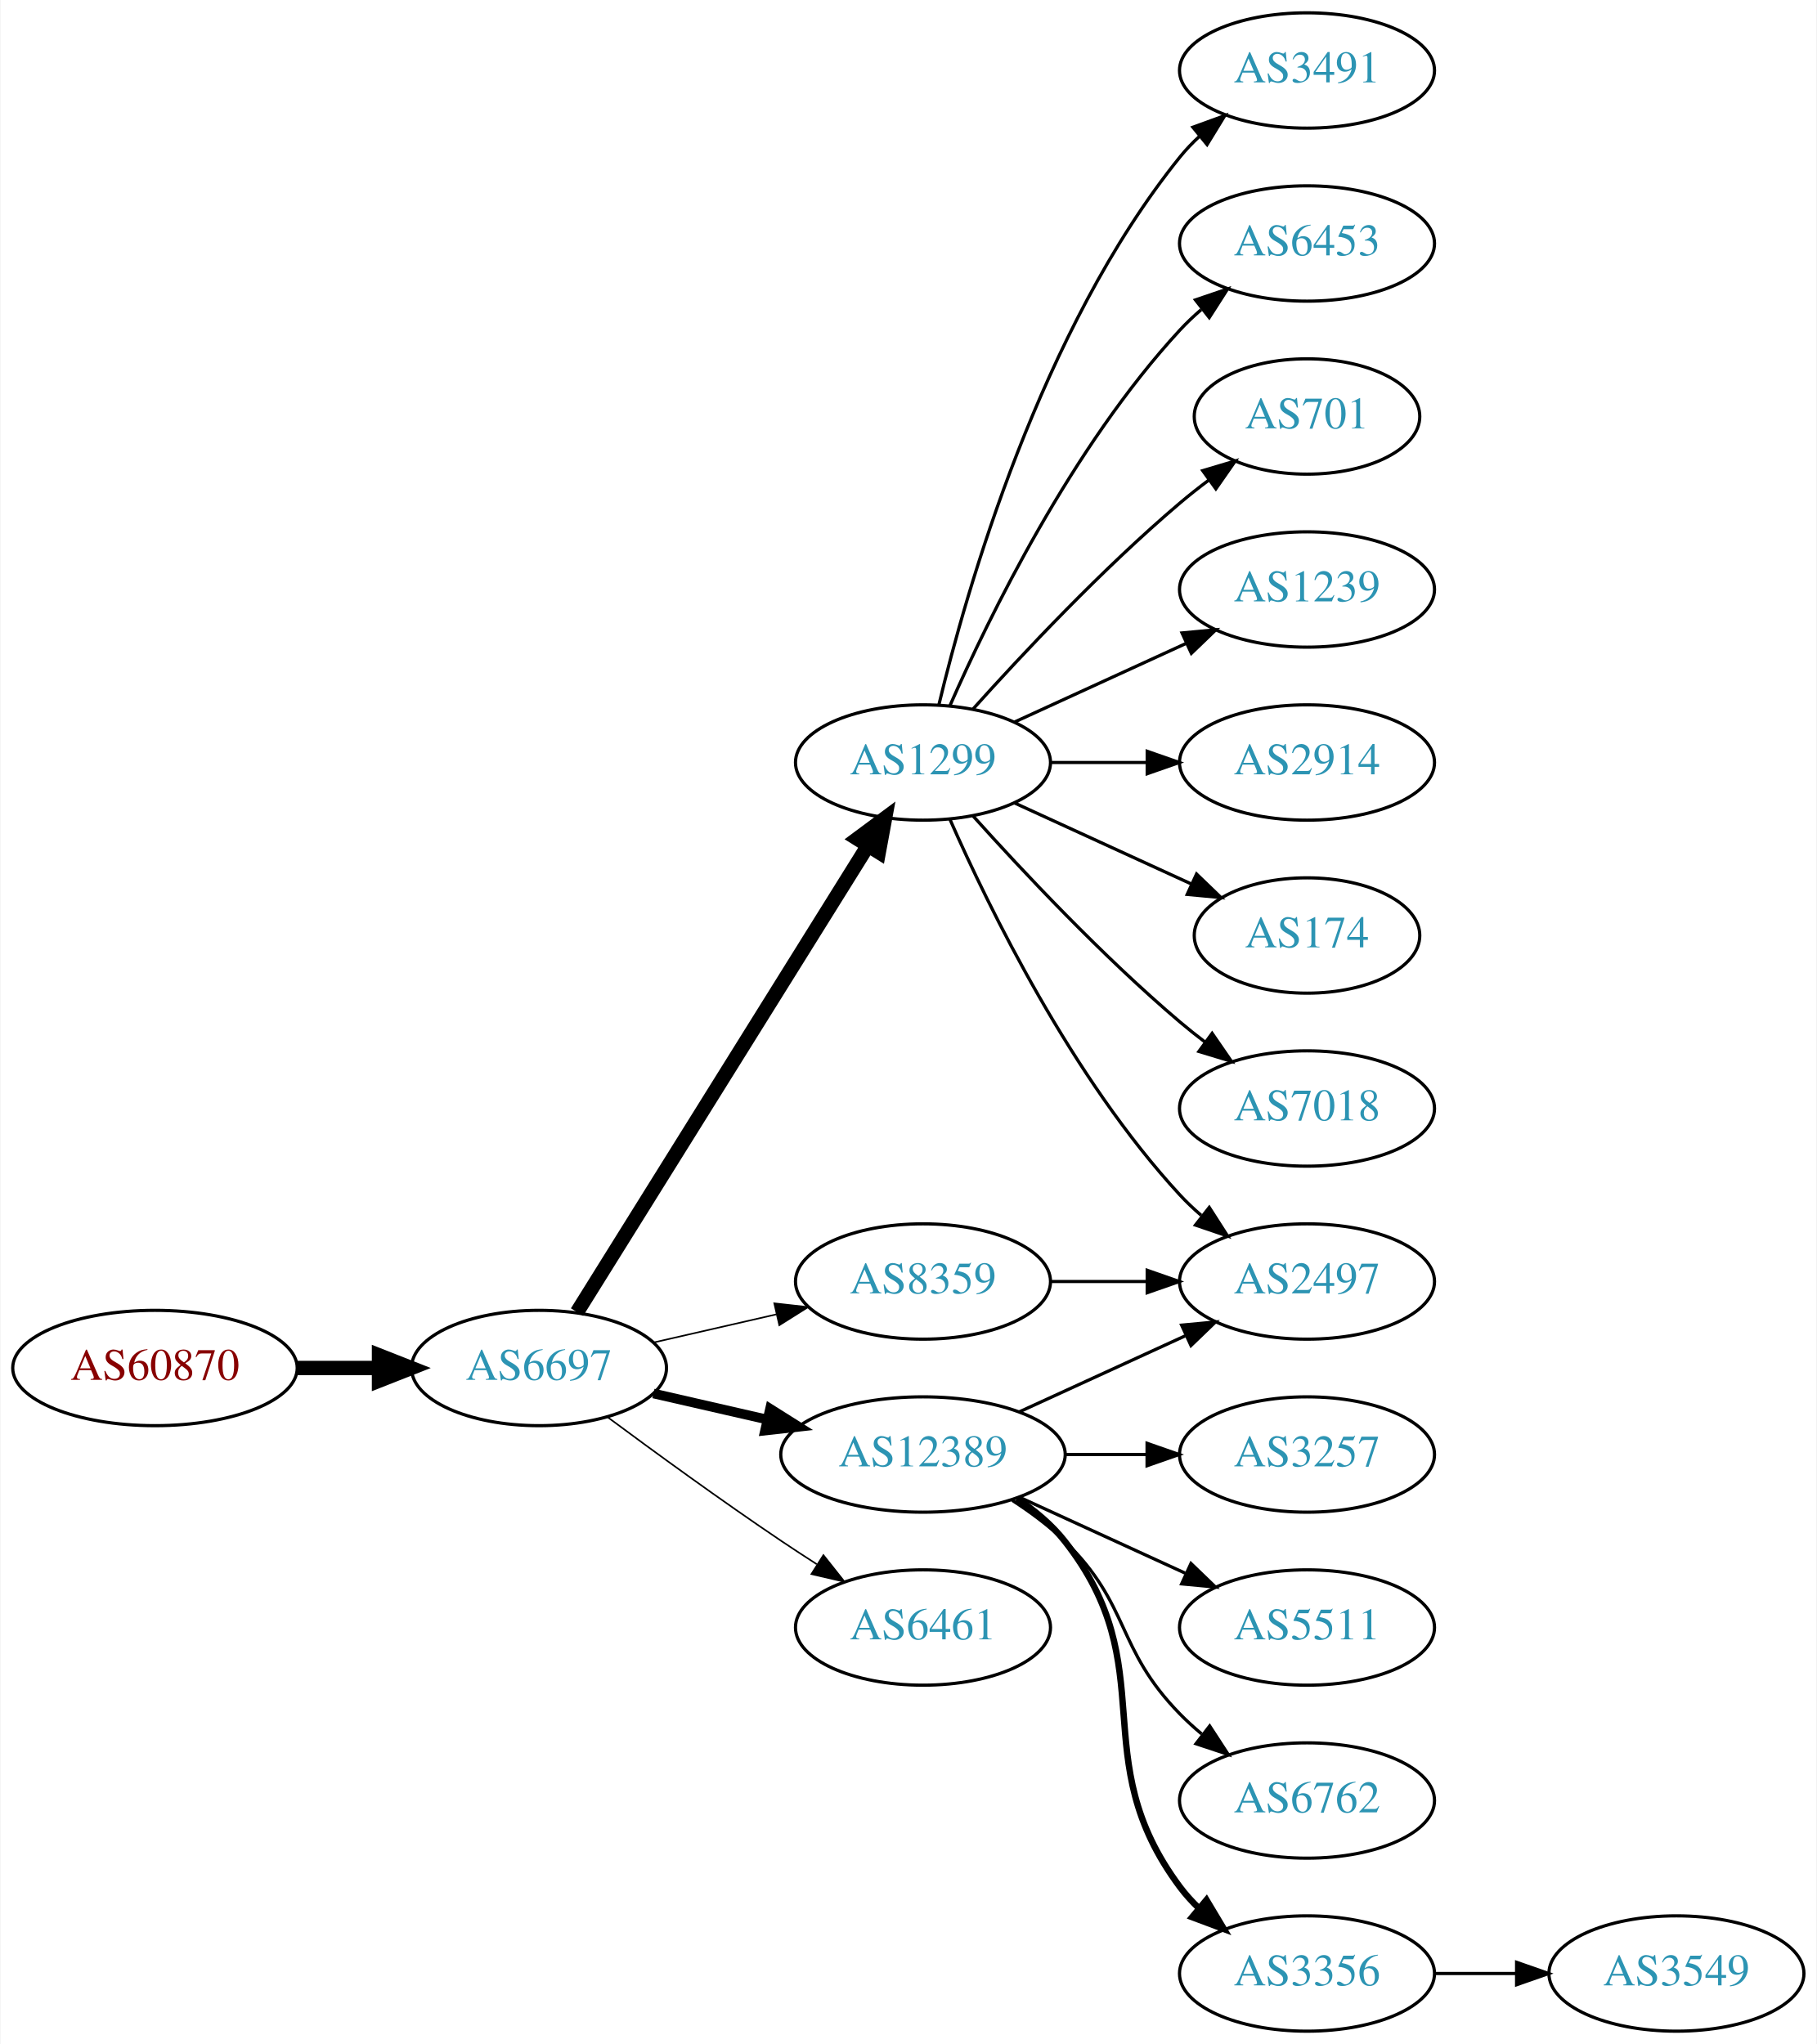
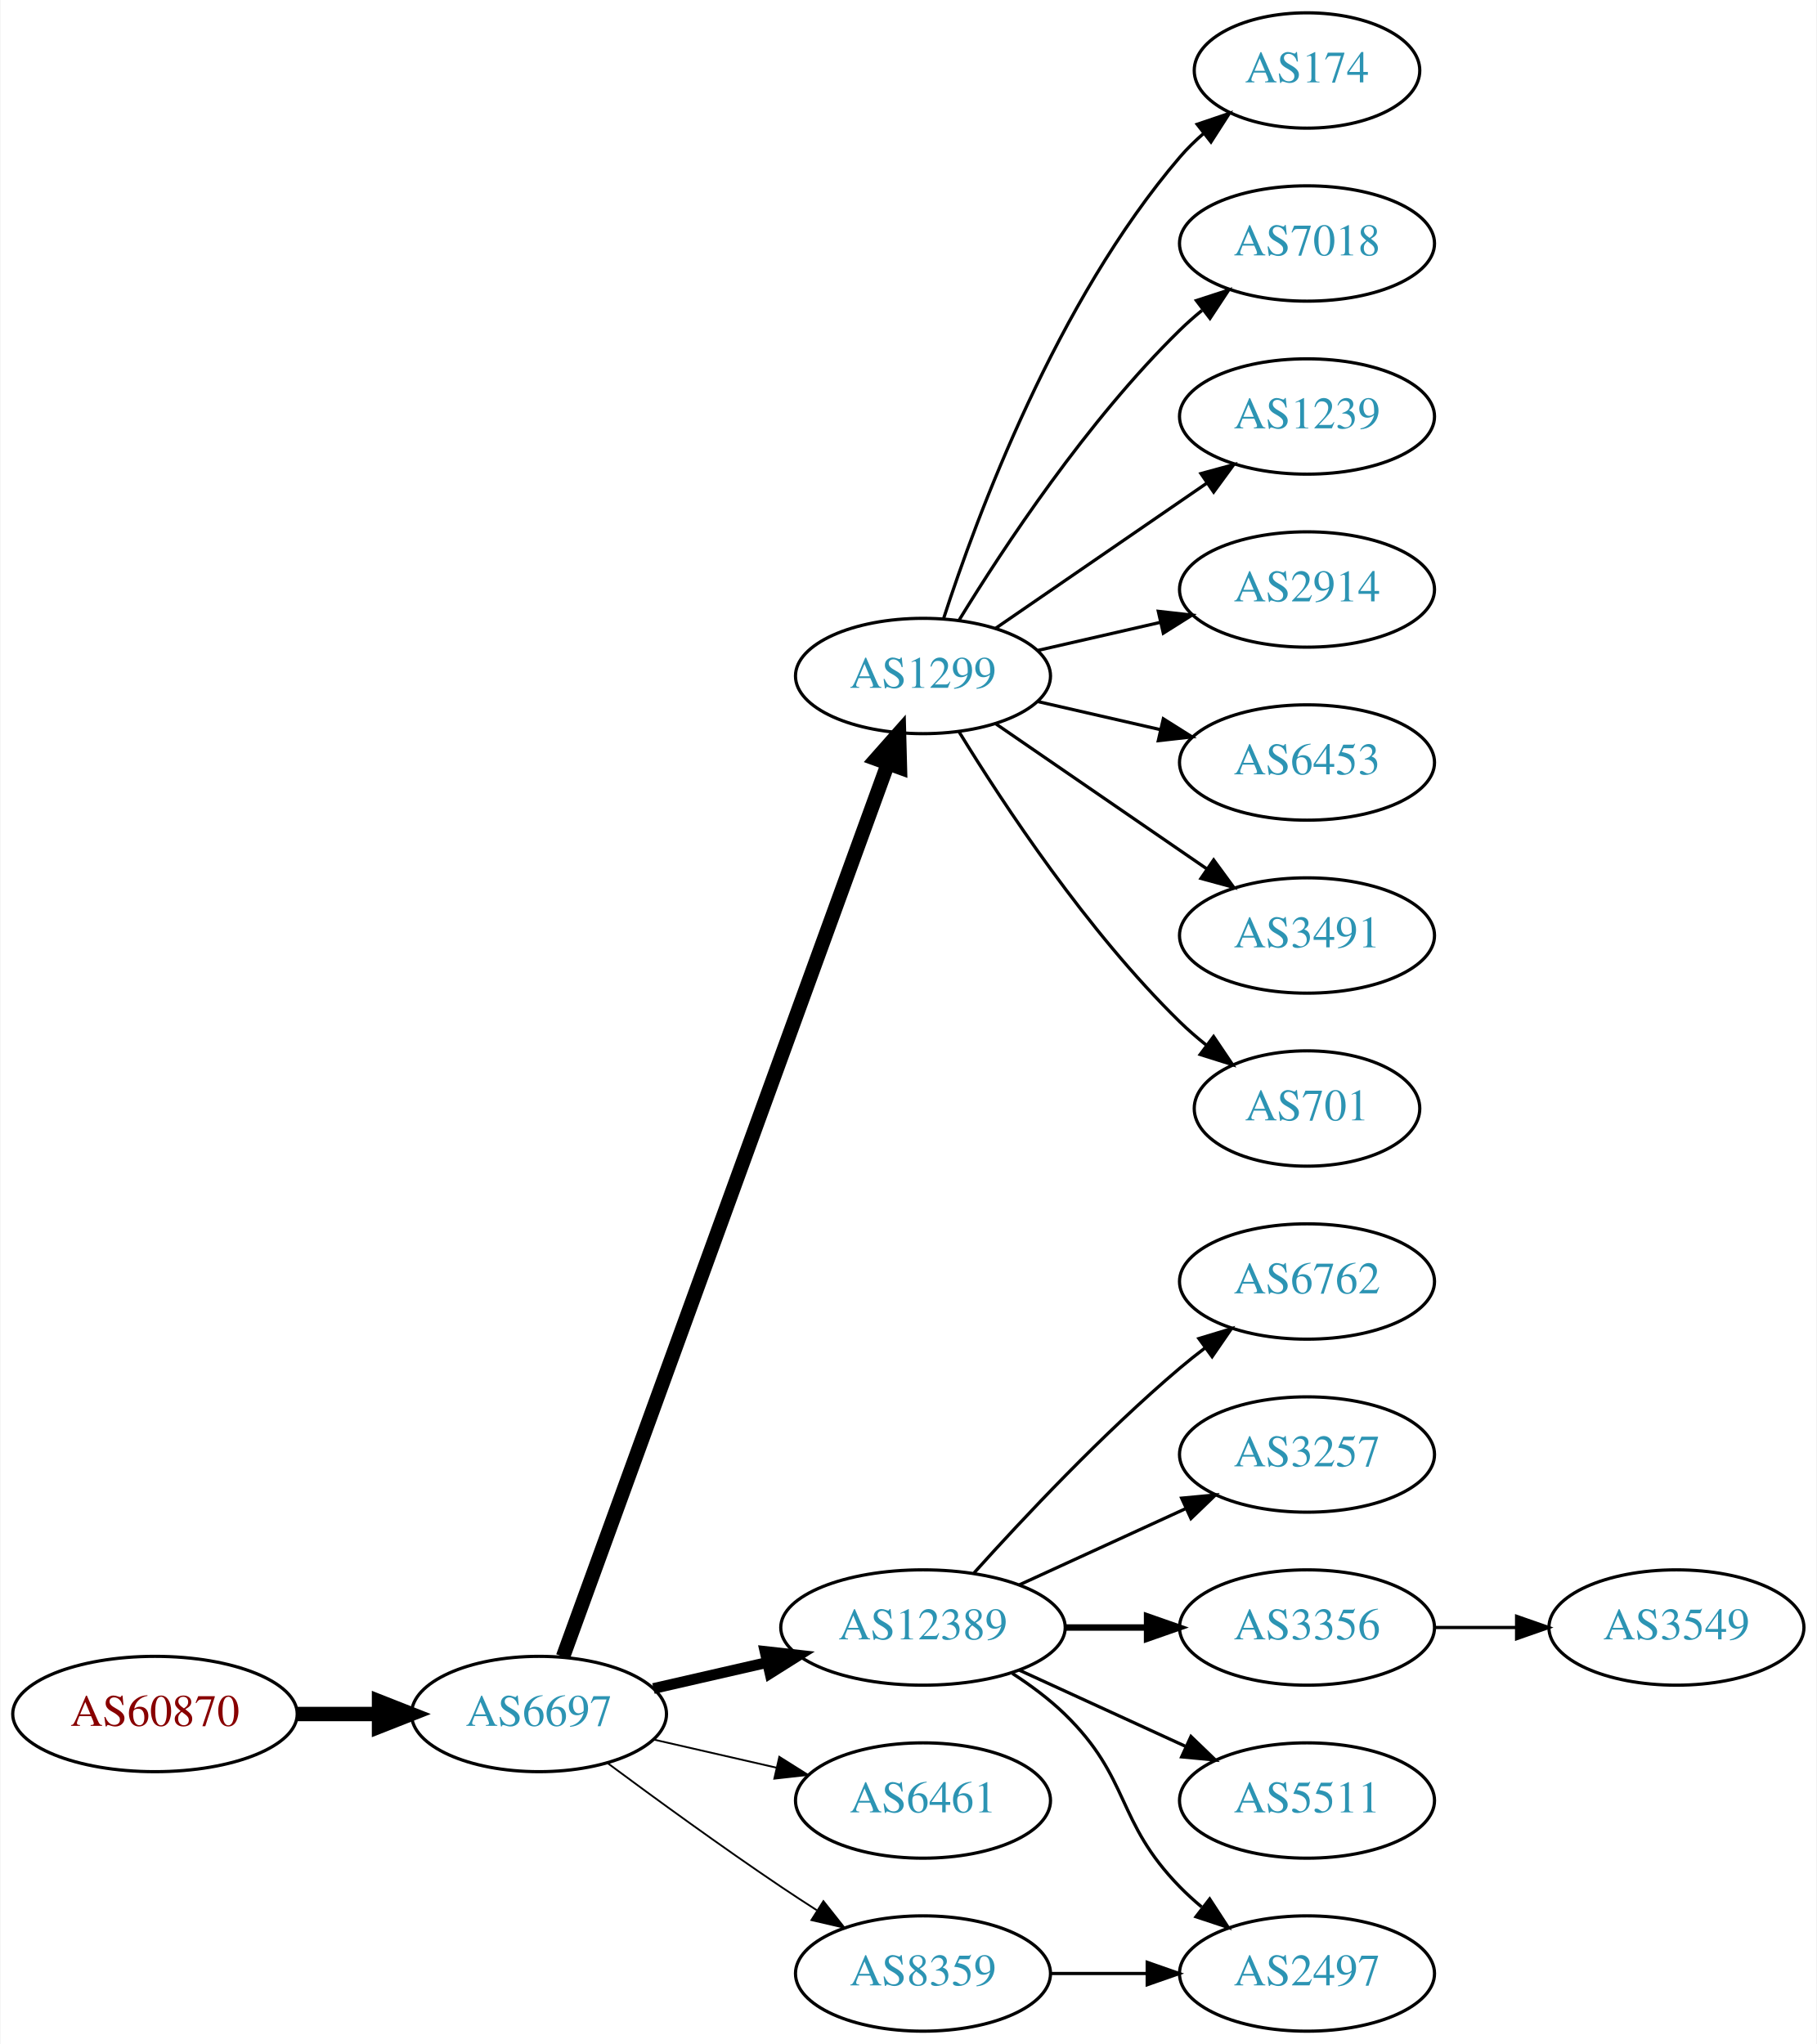
<svg xmlns="http://www.w3.org/2000/svg" xmlns:xlink="http://www.w3.org/1999/xlink" width="567pt" height="638pt" viewBox="0.00 0.00 566.66 638.00">
  <g id="graph0" class="graph" transform="scale(1 1) rotate(0) translate(4 634)">
    <polygon fill="white" stroke="none" points="-4,4 -4,-634 562.663,-634 562.663,4 -4,4" />
    <g id="node1" class="node">
      <g id="a_node1">
        <a xlink:href="/asn/60870" xlink:title="AS60870 ~ TECSBY-AS [AT]">
-           <ellipse fill="#ffffff" stroke="black" cx="44.196" cy="-207" rx="44.393" ry="18" />
-           <text text-anchor="middle" x="44.196" y="-203.3" font-family="Times,serif" font-size="14.00" fill="#880000">AS60870</text>
+           <ellipse fill="#ffffff" stroke="black" cx="44.196" cy="-99" rx="44.393" ry="18" />
+           <text text-anchor="middle" x="44.196" y="-95.3" font-family="Times,serif" font-size="14.00" fill="#880000">AS60870</text>
        </a>
      </g>
    </g>
    <g id="node2" class="node">
      <g id="a_node2">
        <a xlink:href="/asn/6697" xlink:title="AS6697 ~ BELPAK [BY]">
-           <ellipse fill="#ffffff" stroke="black" cx="164.039" cy="-207" rx="39.794" ry="18" />
-           <text text-anchor="middle" x="164.039" y="-203.3" font-family="Times,serif" font-size="14.00" fill="#2c94b3">AS6697</text>
+           <ellipse fill="#ffffff" stroke="black" cx="164.039" cy="-99" rx="39.794" ry="18" />
+           <text text-anchor="middle" x="164.039" y="-95.3" font-family="Times,serif" font-size="14.00" fill="#2c94b3">AS6697</text>
        </a>
      </g>
    </g>
    <g id="edge1" class="edge">
-       <path fill="none" stroke="black" stroke-width="4.5" d="M88.407,-207C96.72,-207 105.482,-207 113.965,-207" />
-       <polygon fill="black" stroke="black" stroke-width="4.5" points="114.123,-210.938 124.123,-207 114.123,-203.063 114.123,-210.938" />
+       <path fill="none" stroke="black" stroke-width="4.5" d="M88.407,-99C96.72,-99 105.482,-99 113.965,-99" />
+       <polygon fill="black" stroke="black" stroke-width="4.5" points="114.123,-102.938 124.123,-99 114.123,-95.063 114.123,-102.938" />
    </g>
    <g id="node3" class="node">
      <g id="a_node3">
        <a xlink:href="/asn/1299" xlink:title="AS1299 ~ Telia Carrier [EU]">
-           <ellipse fill="#ffffff" stroke="black" cx="283.881" cy="-396" rx="39.794" ry="18" />
-           <text text-anchor="middle" x="283.881" y="-392.3" font-family="Times,serif" font-size="14.00" fill="#2c94b3">AS1299</text>
+           <ellipse fill="#ffffff" stroke="black" cx="283.881" cy="-423" rx="39.794" ry="18" />
+           <text text-anchor="middle" x="283.881" y="-419.3" font-family="Times,serif" font-size="14.00" fill="#2c94b3">AS1299</text>
        </a>
      </g>
    </g>
    <g id="edge2" class="edge">
-       <path fill="none" stroke="black" stroke-width="4.5" d="M175.914,-224.442C196.697,-257.775 242.158,-330.686 266.586,-369.866" />
-       <polygon fill="black" stroke="black" stroke-width="4.5" points="263.4,-372.198 272.032,-378.6 270.083,-368.031 263.4,-372.198" />
+       <path fill="none" stroke="black" stroke-width="4.5" d="M171.542,-116.881C191.099,-170.651 249.467,-331.129 272.941,-395.67" />
+       <polygon fill="black" stroke="black" stroke-width="4.5" points="269.279,-397.122 276.398,-405.174 276.68,-394.431 269.279,-397.122" />
    </g>
    <g id="node4" class="node">
      <g id="a_node4">
        <a xlink:href="/asn/12389" xlink:title="AS12389 ~ PJSC Rostelecom [RU]">
-           <ellipse fill="#ffffff" stroke="black" cx="283.881" cy="-180" rx="44.393" ry="18" />
-           <text text-anchor="middle" x="283.881" y="-176.3" font-family="Times,serif" font-size="14.00" fill="#2c94b3">AS12389</text>
+           <ellipse fill="#ffffff" stroke="black" cx="283.881" cy="-126" rx="44.393" ry="18" />
+           <text text-anchor="middle" x="283.881" y="-122.3" font-family="Times,serif" font-size="14.00" fill="#2c94b3">AS12389</text>
        </a>
      </g>
    </g>
    <g id="edge3" class="edge">
-       <path fill="none" stroke="black" stroke-width="3" d="M199.758,-199.045C210.896,-196.493 223.432,-193.621 235.325,-190.896" />
-       <polygon fill="black" stroke="black" stroke-width="3" points="236.153,-194.297 245.119,-188.652 234.59,-187.474 236.153,-194.297" />
+       <path fill="none" stroke="black" stroke-width="3.375" d="M199.758,-106.955C210.896,-109.507 223.432,-112.379 235.325,-115.104" />
+       <polygon fill="black" stroke="black" stroke-width="3.375" points="234.59,-118.526 245.119,-117.348 236.153,-111.703 234.59,-118.526" />
    </g>
    <g id="node5" class="node">
      <g id="a_node5">
        <a xlink:href="/asn/6461" xlink:title="AS6461 ~ Zayo Bandwidth [US]">
-           <ellipse fill="#ffffff" stroke="black" cx="283.881" cy="-126" rx="39.794" ry="18" />
-           <text text-anchor="middle" x="283.881" y="-122.3" font-family="Times,serif" font-size="14.00" fill="#2c94b3">AS6461</text>
+           <ellipse fill="#ffffff" stroke="black" cx="283.881" cy="-72" rx="39.794" ry="18" />
+           <text text-anchor="middle" x="283.881" y="-68.3" font-family="Times,serif" font-size="14.00" fill="#2c94b3">AS6461</text>
        </a>
      </g>
    </g>
    <g id="edge4" class="edge">
-       <path fill="none" stroke="black" stroke-width="0.5" d="M185.369,-191.723C200.231,-180.696 220.976,-165.593 239.685,-153 243.234,-150.611 246.984,-148.161 250.733,-145.758" />
-       <polygon fill="black" stroke="black" stroke-width="0.5" points="252.801,-148.591 259.381,-140.288 249.059,-142.675 252.801,-148.591" />
+       <path fill="none" stroke="black" stroke-width="0.562" d="M199.758,-91.045C211.758,-88.296 225.379,-85.175 238.071,-82.267" />
+       <polygon fill="black" stroke="black" stroke-width="0.562" points="239.037,-85.636 248.003,-79.991 237.474,-78.813 239.037,-85.636" />
    </g>
    <g id="node6" class="node">
      <g id="a_node6">
        <a xlink:href="/asn/8359" xlink:title="AS8359 ~ MTS PJSC [RU]">
-           <ellipse fill="#ffffff" stroke="black" cx="283.881" cy="-234" rx="39.794" ry="18" />
-           <text text-anchor="middle" x="283.881" y="-230.3" font-family="Times,serif" font-size="14.00" fill="#2c94b3">AS8359</text>
+           <ellipse fill="#ffffff" stroke="black" cx="283.881" cy="-18" rx="39.794" ry="18" />
+           <text text-anchor="middle" x="283.881" y="-14.3" font-family="Times,serif" font-size="14.00" fill="#2c94b3">AS8359</text>
        </a>
      </g>
    </g>
    <g id="edge5" class="edge">
-       <path fill="none" stroke="black" stroke-width="0.5" d="M199.758,-214.955C211.758,-217.704 225.379,-220.825 238.071,-223.733" />
-       <polygon fill="black" stroke="black" stroke-width="0.5" points="237.474,-227.187 248.003,-226.009 239.037,-220.364 237.474,-227.187" />
+       <path fill="none" stroke="black" stroke-width="0.562" d="M185.369,-83.723C200.231,-72.696 220.976,-57.593 239.685,-45 243.234,-42.611 246.984,-40.161 250.733,-37.758" />
+       <polygon fill="black" stroke="black" stroke-width="0.562" points="252.801,-40.591 259.381,-32.288 249.059,-34.675 252.801,-40.591" />
    </g>
    <g id="node7" class="node">
      <g id="a_node7">
-         <a xlink:href="/asn/2914" xlink:title="AS2914 ~ NTT America, Inc. [US]">
-           <ellipse fill="#ffffff" stroke="black" cx="403.724" cy="-396" rx="39.794" ry="18" />
-           <text text-anchor="middle" x="403.724" y="-392.3" font-family="Times,serif" font-size="14.00" fill="#2c94b3">AS2914</text>
+         <a xlink:href="/asn/174" xlink:title="AS174 ~ Cogent Communications [US]">
+           <ellipse fill="#ffffff" stroke="black" cx="403.724" cy="-612" rx="35.194" ry="18" />
+           <text text-anchor="middle" x="403.724" y="-608.3" font-family="Times,serif" font-size="14.00" fill="#2c94b3">AS174</text>
        </a>
      </g>
    </g>
    <g id="edge6" class="edge">
-       <path fill="none" stroke="black" d="M323.794,-396C333.347,-396 343.697,-396 353.659,-396" />
-       <polygon fill="black" stroke="black" points="353.852,-399.5 363.852,-396 353.852,-392.5 353.852,-399.5" />
+       <path fill="none" stroke="black" d="M290.328,-440.991C300.642,-472.816 325.505,-539.927 364.077,-585 366.259,-587.55 368.733,-589.975 371.35,-592.251" />
+       <polygon fill="black" stroke="black" points="369.446,-595.204 379.48,-598.603 373.755,-589.688 369.446,-595.204" />
    </g>
    <g id="node8" class="node">
      <g id="a_node8">
-         <a xlink:href="/asn/174" xlink:title="AS174 ~ Cogent Communications [US]">
-           <ellipse fill="#ffffff" stroke="black" cx="403.724" cy="-342" rx="35.194" ry="18" />
-           <text text-anchor="middle" x="403.724" y="-338.3" font-family="Times,serif" font-size="14.00" fill="#2c94b3">AS174</text>
+         <a xlink:href="/asn/7018" xlink:title="AS7018 ~ AT&amp;T Services, Inc. [US]">
+           <ellipse fill="#ffffff" stroke="black" cx="403.724" cy="-558" rx="39.794" ry="18" />
+           <text text-anchor="middle" x="403.724" y="-554.3" font-family="Times,serif" font-size="14.00" fill="#2c94b3">AS7018</text>
        </a>
      </g>
    </g>
    <g id="edge7" class="edge">
-       <path fill="none" stroke="black" d="M312.51,-383.339C328.926,-375.817 349.908,-366.202 367.505,-358.139" />
-       <polygon fill="black" stroke="black" points="369.249,-361.189 376.882,-353.842 366.333,-354.826 369.249,-361.189" />
+       <path fill="none" stroke="black" d="M295.147,-440.44C308.955,-462.991 335.144,-502.722 364.077,-531 366.217,-533.092 368.535,-535.137 370.934,-537.106" />
+       <polygon fill="black" stroke="black" points="369.201,-540.185 379.276,-543.464 373.445,-534.618 369.201,-540.185" />
    </g>
    <g id="node9" class="node">
      <g id="a_node9">
-         <a xlink:href="/asn/7018" xlink:title="AS7018 ~ AT&amp;T Services, Inc. [US]">
-           <ellipse fill="#ffffff" stroke="black" cx="403.724" cy="-288" rx="39.794" ry="18" />
-           <text text-anchor="middle" x="403.724" y="-284.3" font-family="Times,serif" font-size="14.00" fill="#2c94b3">AS7018</text>
+         <a xlink:href="/asn/1239" xlink:title="AS1239 ~ Sprint [US]">
+           <ellipse fill="#ffffff" stroke="black" cx="403.724" cy="-504" rx="39.794" ry="18" />
+           <text text-anchor="middle" x="403.724" y="-500.3" font-family="Times,serif" font-size="14.00" fill="#2c94b3">AS1239</text>
        </a>
      </g>
    </g>
    <g id="edge8" class="edge">
-       <path fill="none" stroke="black" d="M299.527,-379.275C314.828,-362.235 339.925,-335.477 364.077,-315 366.574,-312.883 369.235,-310.768 371.946,-308.707" />
-       <polygon fill="black" stroke="black" points="374.112,-311.459 380.123,-302.734 369.983,-305.806 374.112,-311.459" />
+       <path fill="none" stroke="black" d="M306.495,-437.857C324.984,-450.565 351.798,-468.995 372.427,-483.175" />
+       <polygon fill="black" stroke="black" points="370.624,-486.183 380.848,-488.963 374.589,-480.414 370.624,-486.183" />
    </g>
    <g id="node10" class="node">
      <g id="a_node10">
-         <a xlink:href="/asn/2497" xlink:title="AS2497 ~ Internet Initiative Japan Inc. [JP]">
-           <ellipse fill="#ffffff" stroke="black" cx="403.724" cy="-234" rx="39.794" ry="18" />
-           <text text-anchor="middle" x="403.724" y="-230.3" font-family="Times,serif" font-size="14.00" fill="#2c94b3">AS2497</text>
+         <a xlink:href="/asn/2914" xlink:title="AS2914 ~ NTT America, Inc. [US]">
+           <ellipse fill="#ffffff" stroke="black" cx="403.724" cy="-450" rx="39.794" ry="18" />
+           <text text-anchor="middle" x="403.724" y="-446.3" font-family="Times,serif" font-size="14.00" fill="#2c94b3">AS2914</text>
        </a>
      </g>
    </g>
    <g id="edge9" class="edge">
-       <path fill="none" stroke="black" d="M292.297,-378.239C304.365,-350.817 330.337,-297.527 364.077,-261 366.108,-258.802 368.347,-256.681 370.693,-254.66" />
-       <polygon fill="black" stroke="black" points="373.22,-257.126 378.937,-248.206 368.905,-251.614 373.22,-257.126" />
+       <path fill="none" stroke="black" d="M319.6,-430.955C331.6,-433.704 345.221,-436.825 357.914,-439.733" />
+       <polygon fill="black" stroke="black" points="357.316,-443.187 367.845,-442.009 358.88,-436.364 357.316,-443.187" />
    </g>
    <g id="node11" class="node">
      <g id="a_node11">
-         <a xlink:href="/asn/3491" xlink:title="AS3491 ~ PCCW Global, Inc. [US]">
-           <ellipse fill="#ffffff" stroke="black" cx="403.724" cy="-612" rx="39.794" ry="18" />
-           <text text-anchor="middle" x="403.724" y="-608.3" font-family="Times,serif" font-size="14.00" fill="#2c94b3">AS3491</text>
+         <a xlink:href="/asn/6453" xlink:title="AS6453 ~ TATA COMMUNICATIONS (AMERICA) INC [US]">
+           <ellipse fill="#ffffff" stroke="black" cx="403.724" cy="-396" rx="39.794" ry="18" />
+           <text text-anchor="middle" x="403.724" y="-392.3" font-family="Times,serif" font-size="14.00" fill="#2c94b3">AS6453</text>
        </a>
      </g>
    </g>
    <g id="edge10" class="edge">
-       <path fill="none" stroke="black" d="M288.808,-413.882C297.366,-449.609 320.515,-531.008 364.077,-585 365.908,-587.269 367.978,-589.43 370.185,-591.468" />
-       <polygon fill="black" stroke="black" points="368.108,-594.291 378.066,-597.906 372.536,-588.869 368.108,-594.291" />
+       <path fill="none" stroke="black" d="M319.6,-415.045C331.6,-412.296 345.221,-409.175 357.914,-406.267" />
+       <polygon fill="black" stroke="black" points="358.88,-409.636 367.845,-403.991 357.316,-402.813 358.88,-409.636" />
    </g>
    <g id="node12" class="node">
      <g id="a_node12">
-         <a xlink:href="/asn/6453" xlink:title="AS6453 ~ TATA COMMUNICATIONS (AMERICA) INC [US]">
-           <ellipse fill="#ffffff" stroke="black" cx="403.724" cy="-558" rx="39.794" ry="18" />
-           <text text-anchor="middle" x="403.724" y="-554.3" font-family="Times,serif" font-size="14.00" fill="#2c94b3">AS6453</text>
+         <a xlink:href="/asn/3491" xlink:title="AS3491 ~ PCCW Global, Inc. [US]">
+           <ellipse fill="#ffffff" stroke="black" cx="403.724" cy="-342" rx="39.794" ry="18" />
+           <text text-anchor="middle" x="403.724" y="-338.3" font-family="Times,serif" font-size="14.00" fill="#2c94b3">AS3491</text>
        </a>
      </g>
    </g>
    <g id="edge11" class="edge">
-       <path fill="none" stroke="black" d="M292.297,-413.761C304.365,-441.183 330.337,-494.473 364.077,-531 366.108,-533.198 368.347,-535.319 370.693,-537.34" />
-       <polygon fill="black" stroke="black" points="368.905,-540.386 378.937,-543.794 373.22,-534.874 368.905,-540.386" />
+       <path fill="none" stroke="black" d="M306.495,-408.143C324.984,-395.435 351.798,-377.005 372.427,-362.825" />
+       <polygon fill="black" stroke="black" points="374.589,-365.586 380.848,-357.037 370.624,-359.817 374.589,-365.586" />
    </g>
    <g id="node13" class="node">
      <g id="a_node13">
        <a xlink:href="/asn/701" xlink:title="AS701 ~ UUNET [US]">
-           <ellipse fill="#ffffff" stroke="black" cx="403.724" cy="-504" rx="35.194" ry="18" />
-           <text text-anchor="middle" x="403.724" y="-500.3" font-family="Times,serif" font-size="14.00" fill="#2c94b3">AS701</text>
+           <ellipse fill="#ffffff" stroke="black" cx="403.724" cy="-288" rx="35.194" ry="18" />
+           <text text-anchor="middle" x="403.724" y="-284.3" font-family="Times,serif" font-size="14.00" fill="#2c94b3">AS701</text>
        </a>
      </g>
    </g>
    <g id="edge12" class="edge">
-       <path fill="none" stroke="black" d="M299.527,-412.725C314.828,-429.765 339.925,-456.523 364.077,-477 366.93,-479.418 369.995,-481.833 373.106,-484.169" />
-       <polygon fill="black" stroke="black" points="371.179,-487.095 381.334,-490.116 375.279,-481.422 371.179,-487.095" />
+       <path fill="none" stroke="black" d="M295.147,-405.56C308.955,-383.009 335.144,-343.278 364.077,-315 366.613,-312.522 369.396,-310.11 372.272,-307.812" />
+       <polygon fill="black" stroke="black" points="374.568,-310.465 380.488,-301.679 370.381,-304.856 374.568,-310.465" />
    </g>
    <g id="node14" class="node">
      <g id="a_node14">
-         <a xlink:href="/asn/1239" xlink:title="AS1239 ~ Sprint [US]">
-           <ellipse fill="#ffffff" stroke="black" cx="403.724" cy="-450" rx="39.794" ry="18" />
-           <text text-anchor="middle" x="403.724" y="-446.3" font-family="Times,serif" font-size="14.00" fill="#2c94b3">AS1239</text>
+         <a xlink:href="/asn/6762" xlink:title="AS6762 ~ TELECOM ITALIA SPARKLE S.p.A. [IT]">
+           <ellipse fill="#ffffff" stroke="black" cx="403.724" cy="-234" rx="39.794" ry="18" />
+           <text text-anchor="middle" x="403.724" y="-230.3" font-family="Times,serif" font-size="14.00" fill="#2c94b3">AS6762</text>
        </a>
      </g>
    </g>
    <g id="edge13" class="edge">
-       <path fill="none" stroke="black" d="M312.51,-408.661C328.467,-415.973 348.738,-425.261 366.02,-433.181" />
-       <polygon fill="black" stroke="black" points="364.719,-436.435 375.268,-437.419 367.635,-430.071 364.719,-436.435" />
-     </g>
-     <g id="edge18" class="edge">
-       <path fill="none" stroke="black" d="M314.011,-193.348C329.622,-200.502 349.02,-209.391 365.692,-217.03" />
-       <polygon fill="black" stroke="black" points="364.595,-220.378 375.144,-221.362 367.511,-214.014 364.595,-220.378" />
+       <path fill="none" stroke="black" d="M299.814,-143.044C315.14,-160.097 340.075,-186.65 364.077,-207 366.574,-209.117 369.235,-211.232 371.946,-213.293" />
+       <polygon fill="black" stroke="black" points="369.983,-216.194 380.123,-219.266 374.112,-210.541 369.983,-216.194" />
    </g>
    <g id="node15" class="node">
      <g id="a_node15">
        <a xlink:href="/asn/3257" xlink:title="AS3257 ~ GTT [DE]">
          <ellipse fill="#ffffff" stroke="black" cx="403.724" cy="-180" rx="39.794" ry="18" />
          <text text-anchor="middle" x="403.724" y="-176.3" font-family="Times,serif" font-size="14.00" fill="#2c94b3">AS3257</text>
        </a>
      </g>
    </g>
    <g id="edge14" class="edge">
-       <path fill="none" stroke="black" d="M328.092,-180C336.405,-180 345.168,-180 353.65,-180" />
-       <polygon fill="black" stroke="black" points="353.809,-183.5 363.809,-180 353.809,-176.5 353.809,-183.5" />
+       <path fill="none" stroke="black" d="M314.011,-139.348C329.622,-146.502 349.02,-155.391 365.692,-163.03" />
+       <polygon fill="black" stroke="black" points="364.595,-166.378 375.144,-167.362 367.511,-160.014 364.595,-166.378" />
    </g>
    <g id="node16" class="node">
      <g id="a_node16">
-         <a xlink:href="/asn/5511" xlink:title="AS5511 ~ Orange S.A. [FR]">
+         <a xlink:href="/asn/3356" xlink:title="AS3356 ~ Level 3 Parent, LLC [US]">
          <ellipse fill="#ffffff" stroke="black" cx="403.724" cy="-126" rx="39.794" ry="18" />
-           <text text-anchor="middle" x="403.724" y="-122.3" font-family="Times,serif" font-size="14.00" fill="#2c94b3">AS5511</text>
+           <text text-anchor="middle" x="403.724" y="-122.3" font-family="Times,serif" font-size="14.00" fill="#2c94b3">AS3356</text>
        </a>
      </g>
    </g>
    <g id="edge15" class="edge">
-       <path fill="none" stroke="black" d="M314.011,-166.652C329.622,-159.498 349.02,-150.609 365.692,-142.97" />
-       <polygon fill="black" stroke="black" points="367.511,-145.986 375.144,-138.638 364.595,-139.622 367.511,-145.986" />
+       <path fill="none" stroke="black" stroke-width="2" d="M328.092,-126C336.405,-126 345.168,-126 353.65,-126" />
+       <polygon fill="black" stroke="black" stroke-width="2" points="353.809,-129.5 363.809,-126 353.809,-122.5 353.809,-129.5" />
    </g>
    <g id="node17" class="node">
      <g id="a_node17">
-         <a xlink:href="/asn/6762" xlink:title="AS6762 ~ TELECOM ITALIA SPARKLE S.p.A. [IT]">
-           <ellipse fill="#ffffff" stroke="black" cx="403.724" cy="-72" rx="39.794" ry="18" />
-           <text text-anchor="middle" x="403.724" y="-68.3" font-family="Times,serif" font-size="14.00" fill="#2c94b3">AS6762</text>
+         <a xlink:href="/asn/2497" xlink:title="AS2497 ~ Internet Initiative Japan Inc. [JP]">
+           <ellipse fill="#ffffff" stroke="black" cx="403.724" cy="-18" rx="39.794" ry="18" />
+           <text text-anchor="middle" x="403.724" y="-14.3" font-family="Times,serif" font-size="14.00" fill="#2c94b3">AS2497</text>
        </a>
      </g>
    </g>
    <g id="edge16" class="edge">
-       <path fill="none" stroke="black" d="M311.765,-165.671C317.489,-161.964 323.255,-157.682 328.077,-153 348.771,-132.906 343.905,-119.617 364.077,-99 366.17,-96.861 368.453,-94.782 370.83,-92.79" />
-       <polygon fill="black" stroke="black" points="373.349,-95.268 379.13,-86.389 369.074,-89.725 373.349,-95.268" />
+       <path fill="none" stroke="black" d="M311.765,-111.671C317.489,-107.964 323.255,-103.682 328.077,-99 348.771,-78.906 343.905,-65.617 364.077,-45 366.17,-42.861 368.453,-40.782 370.83,-38.79" />
+       <polygon fill="black" stroke="black" points="373.349,-41.268 379.13,-32.389 369.074,-35.725 373.349,-41.268" />
    </g>
    <g id="node18" class="node">
      <g id="a_node18">
-         <a xlink:href="/asn/3356" xlink:title="AS3356 ~ Level 3 Parent, LLC [US]">
-           <ellipse fill="#ffffff" stroke="black" cx="403.724" cy="-18" rx="39.794" ry="18" />
-           <text text-anchor="middle" x="403.724" y="-14.3" font-family="Times,serif" font-size="14.00" fill="#2c94b3">AS3356</text>
+         <a xlink:href="/asn/5511" xlink:title="AS5511 ~ Orange S.A. [FR]">
+           <ellipse fill="#ffffff" stroke="black" cx="403.724" cy="-72" rx="39.794" ry="18" />
+           <text text-anchor="middle" x="403.724" y="-68.3" font-family="Times,serif" font-size="14.00" fill="#2c94b3">AS5511</text>
        </a>
      </g>
    </g>
    <g id="edge17" class="edge">
-       <path fill="none" stroke="black" stroke-width="2" d="M313.197,-166.261C318.712,-162.567 324.029,-158.142 328.077,-153 359.376,-113.246 333.806,-85.542 364.077,-45 365.822,-42.664 367.829,-40.455 369.992,-38.383" />
-       <polygon fill="black" stroke="black" stroke-width="2" points="372.352,-40.973 377.793,-31.882 367.87,-35.595 372.352,-40.973" />
-     </g>
-     <g id="edge20" class="edge">
-       <path fill="none" stroke="black" d="M323.794,-234C333.347,-234 343.697,-234 353.659,-234" />
-       <polygon fill="black" stroke="black" points="353.852,-237.5 363.852,-234 353.852,-230.5 353.852,-237.5" />
+       <path fill="none" stroke="black" d="M314.011,-112.652C329.622,-105.498 349.02,-96.609 365.692,-88.969" />
+       <polygon fill="black" stroke="black" points="367.511,-91.986 375.144,-84.638 364.595,-85.622 367.511,-91.986" />
+     </g>
+     <g id="edge19" class="edge">
+       <path fill="none" stroke="black" d="M323.794,-18C333.347,-18 343.697,-18 353.659,-18" />
+       <polygon fill="black" stroke="black" points="353.852,-21.5 363.852,-18 353.852,-14.5 353.852,-21.5" />
    </g>
    <g id="node19" class="node">
      <g id="a_node19">
        <a xlink:href="/asn/3549" xlink:title="AS3549 ~ Level 3 Parent, LLC [US]">
-           <ellipse fill="#ffffff" stroke="black" cx="519.017" cy="-18" rx="39.794" ry="18" />
-           <text text-anchor="middle" x="519.017" y="-14.3" font-family="Times,serif" font-size="14.00" fill="#2c94b3">AS3549</text>
-         </a>
-       </g>
-     </g>
-     <g id="edge19" class="edge">
-       <path fill="none" stroke="black" d="M443.396,-18C451.599,-18 460.363,-18 468.895,-18" />
-       <polygon fill="black" stroke="black" points="469.134,-21.5 479.134,-18 469.134,-14.5 469.134,-21.5" />
+           <ellipse fill="#ffffff" stroke="black" cx="519.017" cy="-126" rx="39.794" ry="18" />
+           <text text-anchor="middle" x="519.017" y="-122.3" font-family="Times,serif" font-size="14.00" fill="#2c94b3">AS3549</text>
+         </a>
+       </g>
+     </g>
+     <g id="edge18" class="edge">
+       <path fill="none" stroke="black" d="M443.396,-126C451.599,-126 460.363,-126 468.895,-126" />
+       <polygon fill="black" stroke="black" points="469.134,-129.5 479.134,-126 469.134,-122.5 469.134,-129.5" />
    </g>
  </g>
</svg>
